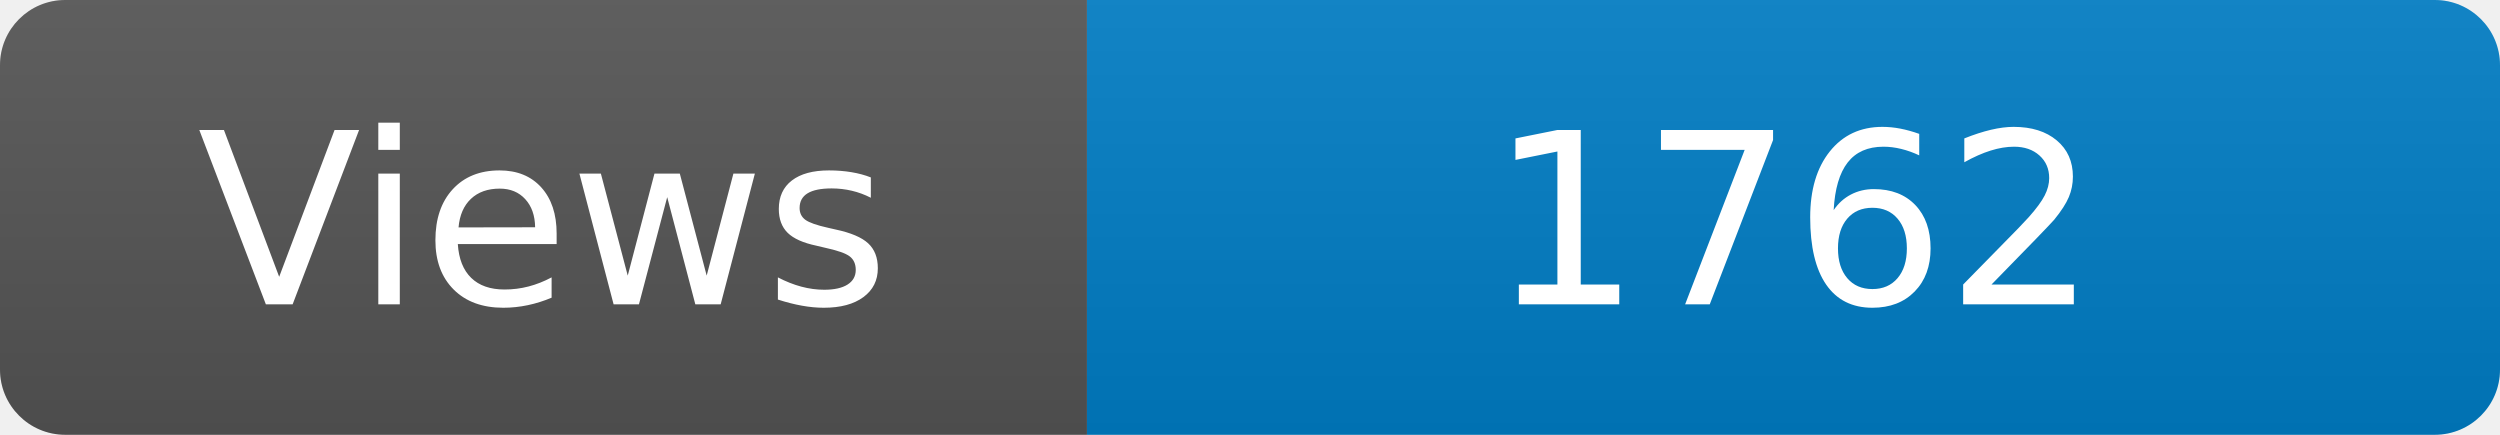
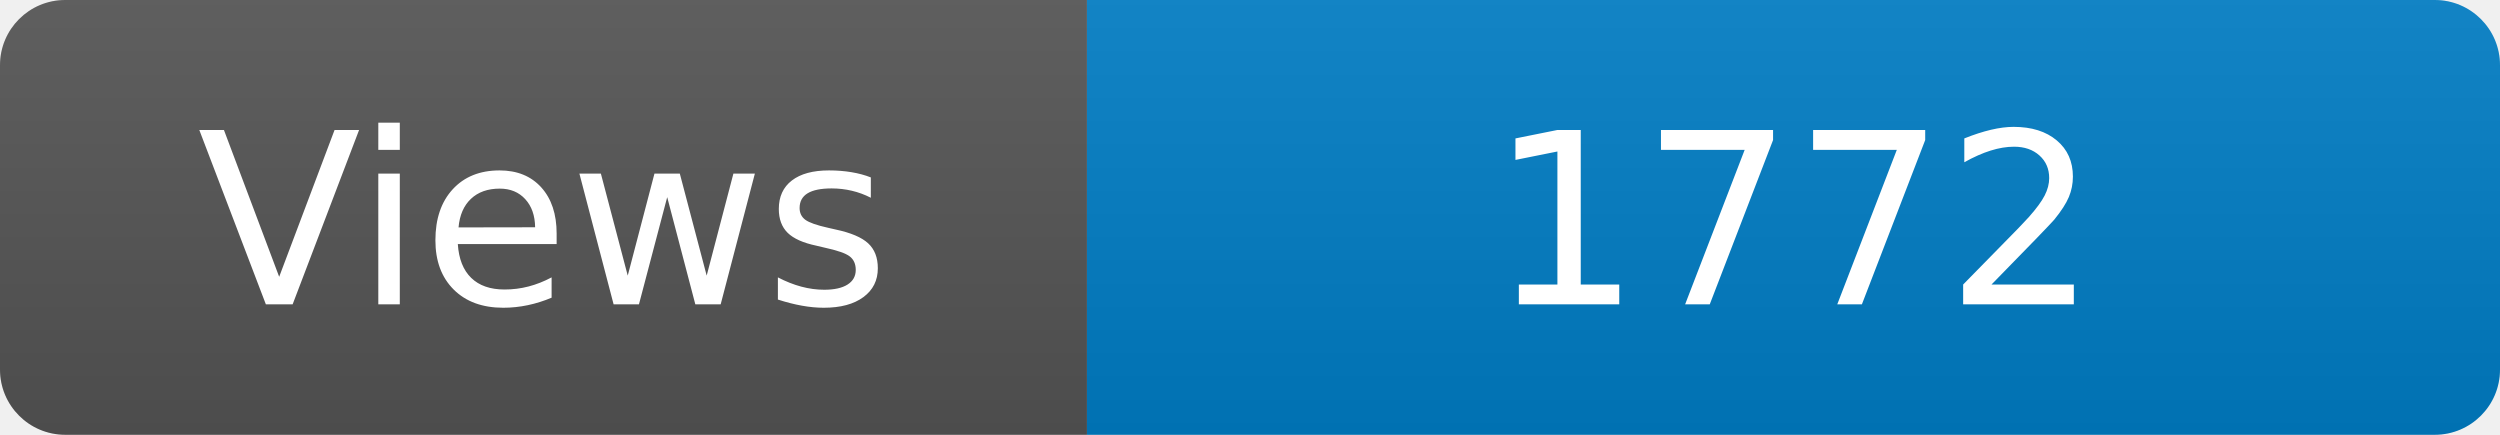
<svg xmlns="http://www.w3.org/2000/svg" width="115" height="20" role="img" aria-label="Maintained?: yes">
  <linearGradient id="s" x2="0" y2="100%">
    <stop offset="0" stop-color="#bbb" stop-opacity=".1" />
    <stop offset="1" stop-opacity=".1" />
  </linearGradient>
  <clipPath id="r">
    <rect width="115" height="20" rx="3" fill="#fff" />
  </clipPath>
  <g clip-path="url(#r)">
    <rect width="50" height="20" fill="#555" />
    <rect x="50" width="160" height="20" fill="#007ec6" />
    <rect width="115" height="20" fill="url(#s)" />
  </g>
  <g fill="#fff" text-anchor="middle" font-family="Verdana,Geneva,DejaVu Sans,sans-serif" font-size="110">
    <text x="250" y="140" transform="scale(.1)" fill="#fff">Views</text>
-     <text x="825" y="140" transform="scale(.1)" fill="#fff">1762</text>
+     <text x="825" y="140" transform="scale(.1)" fill="#fff">1772</text>
  </g>
</svg>
